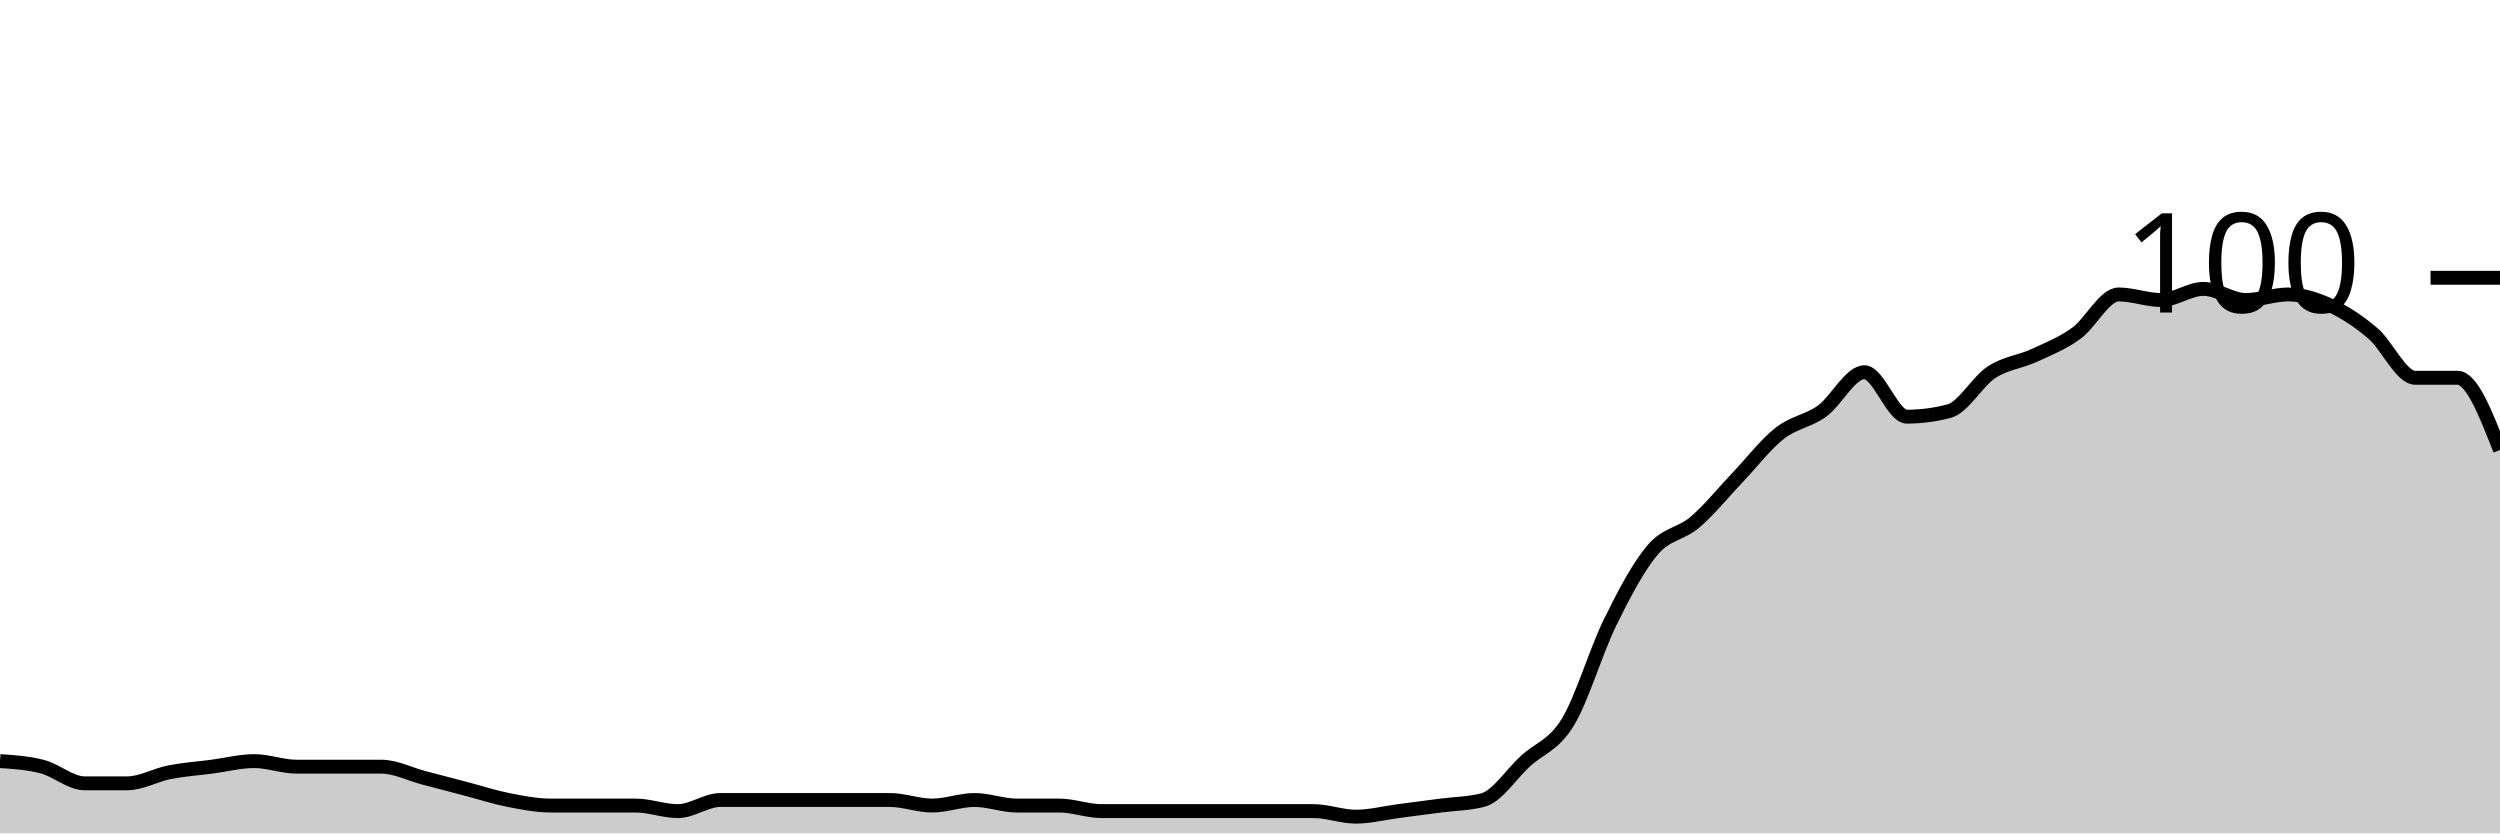
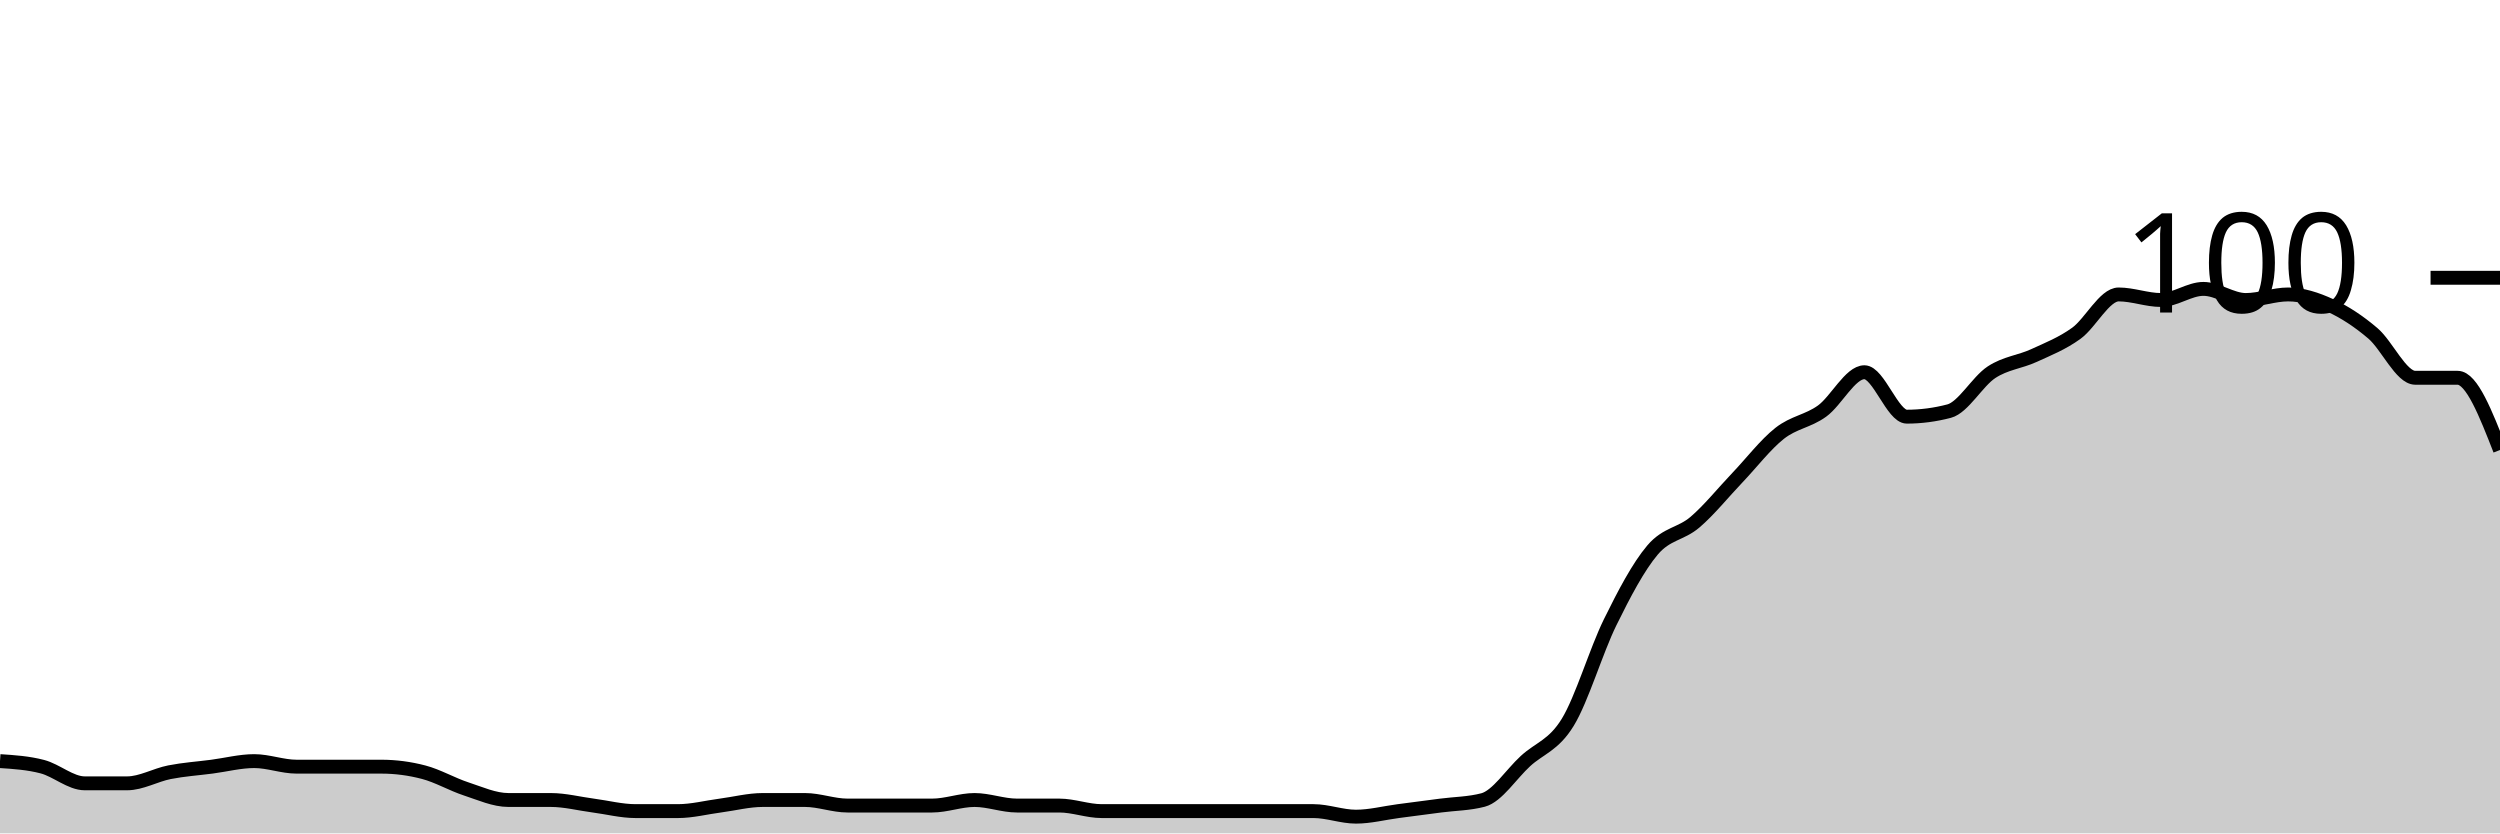
<svg xmlns="http://www.w3.org/2000/svg" viewBox="0 0 180 60">
  <g transform="translate(0,20)">
-     <path class="area" fill="rgba(0, 0, 0, 0.2)" d="M0,34.8C1.017,34.867,2.034,34.933,3.051,35.2C4.068,35.467,5.085,36.4,6.102,36.4C7.119,36.4,8.136,36.4,9.153,36.4C10.169,36.4,11.186,35.8,12.203,35.6C13.22,35.4,14.237,35.333,15.254,35.2C16.271,35.067,17.288,34.8,18.305,34.8C19.322,34.8,20.339,35.2,21.356,35.2C22.373,35.2,23.39,35.2,24.407,35.2C25.424,35.2,26.441,35.2,27.458,35.2C28.475,35.2,29.492,35.733,30.508,36C31.525,36.267,32.542,36.533,33.559,36.8C34.576,37.067,35.593,37.4,36.61,37.6C37.627,37.8,38.644,38,39.661,38C40.678,38,41.695,38,42.712,38C43.729,38,44.746,38,45.763,38C46.78,38,47.797,38.4,48.814,38.4C49.831,38.4,50.847,37.6,51.864,37.6C52.881,37.6,53.898,37.6,54.915,37.6C55.932,37.6,56.949,37.6,57.966,37.6C58.983,37.6,60,37.6,61.017,37.6C62.034,37.6,63.051,37.6,64.068,37.6C65.085,37.6,66.102,38,67.119,38C68.136,38,69.153,37.6,70.169,37.6C71.186,37.6,72.203,38,73.22,38C74.237,38,75.254,38,76.271,38C77.288,38,78.305,38.4,79.322,38.4C80.339,38.4,81.356,38.4,82.373,38.4C83.39,38.4,84.407,38.4,85.424,38.4C86.441,38.4,87.458,38.4,88.475,38.4C89.492,38.4,90.508,38.4,91.525,38.4C92.542,38.4,93.559,38.4,94.576,38.4C95.593,38.4,96.61,38.8,97.627,38.8C98.644,38.8,99.661,38.533,100.678,38.4C101.695,38.267,102.712,38.133,103.729,38C104.746,37.867,105.763,37.867,106.78,37.6C107.797,37.333,108.814,35.733,109.831,34.8C110.847,33.867,111.864,33.667,112.881,32C113.898,30.333,114.915,26.867,115.932,24.8C116.949,22.733,117.966,20.8,118.983,19.6C120,18.4,121.017,18.467,122.034,17.6C123.051,16.733,124.068,15.467,125.085,14.4C126.102,13.333,127.119,12,128.136,11.2C129.153,10.4,130.169,10.333,131.186,9.6C132.203,8.867,133.22,6.8,134.237,6.8C135.254,6.8,136.271,10,137.288,10C138.305,10,139.322,9.867,140.339,9.6C141.356,9.333,142.373,7.467,143.39,6.8C144.407,6.133,145.424,6.067,146.441,5.6C147.458,5.133,148.475,4.733,149.492,4C150.508,3.267,151.525,1.2,152.542,1.2C153.559,1.2,154.576,1.6,155.593,1.6C156.61,1.6,157.627,0.8,158.644,0.8C159.661,0.8,160.678,1.6,161.695,1.6C162.712,1.6,163.729,1.2,164.746,1.2C165.763,1.2,166.78,1.533,167.797,2C168.814,2.467,169.831,3.133,170.847,4C171.864,4.867,172.881,7.2,173.898,7.2C174.915,7.2,175.932,7.2,176.949,7.2C177.966,7.2,178.983,9.8,180,12.4L180,40C178.983,40,177.966,40,176.949,40C175.932,40,174.915,40,173.898,40C172.881,40,171.864,40,170.847,40C169.831,40,168.814,40,167.797,40C166.78,40,165.763,40,164.746,40C163.729,40,162.712,40,161.695,40C160.678,40,159.661,40,158.644,40C157.627,40,156.61,40,155.593,40C154.576,40,153.559,40,152.542,40C151.525,40,150.508,40,149.492,40C148.475,40,147.458,40,146.441,40C145.424,40,144.407,40,143.39,40C142.373,40,141.356,40,140.339,40C139.322,40,138.305,40,137.288,40C136.271,40,135.254,40,134.237,40C133.22,40,132.203,40,131.186,40C130.169,40,129.153,40,128.136,40C127.119,40,126.102,40,125.085,40C124.068,40,123.051,40,122.034,40C121.017,40,120,40,118.983,40C117.966,40,116.949,40,115.932,40C114.915,40,113.898,40,112.881,40C111.864,40,110.847,40,109.831,40C108.814,40,107.797,40,106.78,40C105.763,40,104.746,40,103.729,40C102.712,40,101.695,40,100.678,40C99.661,40,98.644,40,97.627,40C96.61,40,95.593,40,94.576,40C93.559,40,92.542,40,91.525,40C90.508,40,89.492,40,88.475,40C87.458,40,86.441,40,85.424,40C84.407,40,83.39,40,82.373,40C81.356,40,80.339,40,79.322,40C78.305,40,77.288,40,76.271,40C75.254,40,74.237,40,73.22,40C72.203,40,71.186,40,70.169,40C69.153,40,68.136,40,67.119,40C66.102,40,65.085,40,64.068,40C63.051,40,62.034,40,61.017,40C60,40,58.983,40,57.966,40C56.949,40,55.932,40,54.915,40C53.898,40,52.881,40,51.864,40C50.847,40,49.831,40,48.814,40C47.797,40,46.78,40,45.763,40C44.746,40,43.729,40,42.712,40C41.695,40,40.678,40,39.661,40C38.644,40,37.627,40,36.61,40C35.593,40,34.576,40,33.559,40C32.542,40,31.525,40,30.508,40C29.492,40,28.475,40,27.458,40C26.441,40,25.424,40,24.407,40C23.39,40,22.373,40,21.356,40C20.339,40,19.322,40,18.305,40C17.288,40,16.271,40,15.254,40C14.237,40,13.22,40,12.203,40C11.186,40,10.169,40,9.153,40C8.136,40,7.119,40,6.102,40C5.085,40,4.068,40,3.051,40C2.034,40,1.017,40,0,40Z" />
-     <path class="line" stroke="black" fill="none" d="M0,34.8C1.017,34.867,2.034,34.933,3.051,35.2C4.068,35.467,5.085,36.4,6.102,36.4C7.119,36.4,8.136,36.4,9.153,36.4C10.169,36.4,11.186,35.8,12.203,35.6C13.22,35.4,14.237,35.333,15.254,35.2C16.271,35.067,17.288,34.8,18.305,34.8C19.322,34.8,20.339,35.2,21.356,35.2C22.373,35.2,23.39,35.2,24.407,35.2C25.424,35.2,26.441,35.2,27.458,35.2C28.475,35.2,29.492,35.733,30.508,36C31.525,36.267,32.542,36.533,33.559,36.8C34.576,37.067,35.593,37.4,36.61,37.6C37.627,37.8,38.644,38,39.661,38C40.678,38,41.695,38,42.712,38C43.729,38,44.746,38,45.763,38C46.78,38,47.797,38.4,48.814,38.4C49.831,38.4,50.847,37.6,51.864,37.6C52.881,37.6,53.898,37.6,54.915,37.6C55.932,37.6,56.949,37.6,57.966,37.6C58.983,37.6,60,37.6,61.017,37.6C62.034,37.6,63.051,37.6,64.068,37.6C65.085,37.6,66.102,38,67.119,38C68.136,38,69.153,37.6,70.169,37.6C71.186,37.6,72.203,38,73.22,38C74.237,38,75.254,38,76.271,38C77.288,38,78.305,38.4,79.322,38.4C80.339,38.4,81.356,38.4,82.373,38.4C83.39,38.4,84.407,38.4,85.424,38.4C86.441,38.4,87.458,38.4,88.475,38.4C89.492,38.4,90.508,38.4,91.525,38.4C92.542,38.4,93.559,38.4,94.576,38.4C95.593,38.4,96.61,38.8,97.627,38.8C98.644,38.8,99.661,38.533,100.678,38.4C101.695,38.267,102.712,38.133,103.729,38C104.746,37.867,105.763,37.867,106.78,37.6C107.797,37.333,108.814,35.733,109.831,34.8C110.847,33.867,111.864,33.667,112.881,32C113.898,30.333,114.915,26.867,115.932,24.8C116.949,22.733,117.966,20.8,118.983,19.6C120,18.4,121.017,18.467,122.034,17.6C123.051,16.733,124.068,15.467,125.085,14.4C126.102,13.333,127.119,12,128.136,11.2C129.153,10.4,130.169,10.333,131.186,9.6C132.203,8.867,133.22,6.8,134.237,6.8C135.254,6.8,136.271,10,137.288,10C138.305,10,139.322,9.867,140.339,9.6C141.356,9.333,142.373,7.467,143.39,6.8C144.407,6.133,145.424,6.067,146.441,5.6C147.458,5.133,148.475,4.733,149.492,4C150.508,3.267,151.525,1.2,152.542,1.2C153.559,1.2,154.576,1.6,155.593,1.6C156.61,1.6,157.627,0.8,158.644,0.8C159.661,0.8,160.678,1.6,161.695,1.6C162.712,1.6,163.729,1.2,164.746,1.2C165.763,1.2,166.78,1.533,167.797,2C168.814,2.467,169.831,3.133,170.847,4C171.864,4.867,172.881,7.2,173.898,7.2C174.915,7.2,175.932,7.2,176.949,7.2C177.966,7.2,178.983,9.8,180,12.4" />
+     <path class="area" fill="rgba(0, 0, 0, 0.2)" d="M0,34.8C1.017,34.867,2.034,34.933,3.051,35.2C4.068,35.467,5.085,36.4,6.102,36.4C7.119,36.4,8.136,36.4,9.153,36.4C10.169,36.4,11.186,35.8,12.203,35.6C13.22,35.4,14.237,35.333,15.254,35.2C16.271,35.067,17.288,34.8,18.305,34.8C19.322,34.8,20.339,35.2,21.356,35.2C22.373,35.2,23.39,35.2,24.407,35.2C25.424,35.2,26.441,35.2,27.458,35.2C28.475,35.2,29.492,35.333,30.508,35.6C31.525,35.867,32.542,36.467,33.559,36.8C34.576,37.133,35.593,37.6,36.61,37.6C37.627,37.6,38.644,37.6,39.661,37.6C40.678,37.6,41.695,37.867,42.712,38C43.729,38.133,44.746,38.4,45.763,38.4C46.78,38.4,47.797,38.4,48.814,38.4C49.831,38.4,50.847,38.133,51.864,38C52.881,37.867,53.898,37.6,54.915,37.6C55.932,37.6,56.949,37.6,57.966,37.6C58.983,37.6,60,38,61.017,38C62.034,38,63.051,38,64.068,38C65.085,38,66.102,38,67.119,38C68.136,38,69.153,37.6,70.169,37.6C71.186,37.6,72.203,38,73.22,38C74.237,38,75.254,38,76.271,38C77.288,38,78.305,38.4,79.322,38.4C80.339,38.4,81.356,38.4,82.373,38.4C83.39,38.4,84.407,38.4,85.424,38.4C86.441,38.4,87.458,38.4,88.475,38.4C89.492,38.4,90.508,38.4,91.525,38.4C92.542,38.4,93.559,38.4,94.576,38.4C95.593,38.4,96.61,38.8,97.627,38.8C98.644,38.8,99.661,38.533,100.678,38.4C101.695,38.267,102.712,38.133,103.729,38C104.746,37.867,105.763,37.867,106.78,37.6C107.797,37.333,108.814,35.733,109.831,34.8C110.847,33.867,111.864,33.667,112.881,32C113.898,30.333,114.915,26.867,115.932,24.8C116.949,22.733,117.966,20.8,118.983,19.6C120,18.4,121.017,18.467,122.034,17.6C123.051,16.733,124.068,15.467,125.085,14.4C126.102,13.333,127.119,12,128.136,11.2C129.153,10.4,130.169,10.333,131.186,9.6C132.203,8.867,133.22,6.8,134.237,6.8C135.254,6.8,136.271,10,137.288,10C138.305,10,139.322,9.867,140.339,9.6C141.356,9.333,142.373,7.467,143.39,6.8C144.407,6.133,145.424,6.067,146.441,5.6C147.458,5.133,148.475,4.733,149.492,4C150.508,3.267,151.525,1.2,152.542,1.2C153.559,1.2,154.576,1.6,155.593,1.6C156.61,1.6,157.627,0.8,158.644,0.8C159.661,0.8,160.678,1.6,161.695,1.6C162.712,1.6,163.729,1.2,164.746,1.2C165.763,1.2,166.78,1.533,167.797,2C168.814,2.467,169.831,3.133,170.847,4C171.864,4.867,172.881,7.2,173.898,7.2C174.915,7.2,175.932,7.2,176.949,7.2C177.966,7.2,178.983,9.8,180,12.4L180,40C178.983,40,177.966,40,176.949,40C175.932,40,174.915,40,173.898,40C172.881,40,171.864,40,170.847,40C169.831,40,168.814,40,167.797,40C166.78,40,165.763,40,164.746,40C163.729,40,162.712,40,161.695,40C160.678,40,159.661,40,158.644,40C157.627,40,156.61,40,155.593,40C154.576,40,153.559,40,152.542,40C151.525,40,150.508,40,149.492,40C148.475,40,147.458,40,146.441,40C145.424,40,144.407,40,143.39,40C142.373,40,141.356,40,140.339,40C139.322,40,138.305,40,137.288,40C136.271,40,135.254,40,134.237,40C133.22,40,132.203,40,131.186,40C130.169,40,129.153,40,128.136,40C127.119,40,126.102,40,125.085,40C124.068,40,123.051,40,122.034,40C121.017,40,120,40,118.983,40C117.966,40,116.949,40,115.932,40C114.915,40,113.898,40,112.881,40C111.864,40,110.847,40,109.831,40C108.814,40,107.797,40,106.78,40C105.763,40,104.746,40,103.729,40C102.712,40,101.695,40,100.678,40C99.661,40,98.644,40,97.627,40C96.61,40,95.593,40,94.576,40C93.559,40,92.542,40,91.525,40C90.508,40,89.492,40,88.475,40C87.458,40,86.441,40,85.424,40C84.407,40,83.39,40,82.373,40C81.356,40,80.339,40,79.322,40C78.305,40,77.288,40,76.271,40C75.254,40,74.237,40,73.22,40C72.203,40,71.186,40,70.169,40C69.153,40,68.136,40,67.119,40C66.102,40,65.085,40,64.068,40C63.051,40,62.034,40,61.017,40C60,40,58.983,40,57.966,40C56.949,40,55.932,40,54.915,40C53.898,40,52.881,40,51.864,40C50.847,40,49.831,40,48.814,40C47.797,40,46.78,40,45.763,40C44.746,40,43.729,40,42.712,40C41.695,40,40.678,40,39.661,40C38.644,40,37.627,40,36.61,40C35.593,40,34.576,40,33.559,40C32.542,40,31.525,40,30.508,40C29.492,40,28.475,40,27.458,40C26.441,40,25.424,40,24.407,40C23.39,40,22.373,40,21.356,40C20.339,40,19.322,40,18.305,40C17.288,40,16.271,40,15.254,40C14.237,40,13.22,40,12.203,40C11.186,40,10.169,40,9.153,40C8.136,40,7.119,40,6.102,40C5.085,40,4.068,40,3.051,40C2.034,40,1.017,40,0,40Z" />
+     <path class="line" stroke="black" fill="none" d="M0,34.8C1.017,34.867,2.034,34.933,3.051,35.2C4.068,35.467,5.085,36.4,6.102,36.4C7.119,36.4,8.136,36.4,9.153,36.4C10.169,36.4,11.186,35.8,12.203,35.6C13.22,35.4,14.237,35.333,15.254,35.2C16.271,35.067,17.288,34.8,18.305,34.8C19.322,34.8,20.339,35.2,21.356,35.2C22.373,35.2,23.39,35.2,24.407,35.2C25.424,35.2,26.441,35.2,27.458,35.2C28.475,35.2,29.492,35.333,30.508,35.6C31.525,35.867,32.542,36.467,33.559,36.8C34.576,37.133,35.593,37.6,36.61,37.6C37.627,37.6,38.644,37.6,39.661,37.6C40.678,37.6,41.695,37.867,42.712,38C43.729,38.133,44.746,38.4,45.763,38.4C46.78,38.4,47.797,38.4,48.814,38.4C49.831,38.4,50.847,38.133,51.864,38C52.881,37.867,53.898,37.6,54.915,37.6C55.932,37.6,56.949,37.6,57.966,37.6C58.983,37.6,60,38,61.017,38C62.034,38,63.051,38,64.068,38C65.085,38,66.102,38,67.119,38C68.136,38,69.153,37.6,70.169,37.6C71.186,37.6,72.203,38,73.22,38C74.237,38,75.254,38,76.271,38C77.288,38,78.305,38.4,79.322,38.4C80.339,38.4,81.356,38.4,82.373,38.4C83.39,38.4,84.407,38.4,85.424,38.4C86.441,38.4,87.458,38.4,88.475,38.4C89.492,38.4,90.508,38.4,91.525,38.4C92.542,38.4,93.559,38.4,94.576,38.4C95.593,38.4,96.61,38.8,97.627,38.8C98.644,38.8,99.661,38.533,100.678,38.4C101.695,38.267,102.712,38.133,103.729,38C104.746,37.867,105.763,37.867,106.78,37.6C107.797,37.333,108.814,35.733,109.831,34.8C110.847,33.867,111.864,33.667,112.881,32C113.898,30.333,114.915,26.867,115.932,24.8C116.949,22.733,117.966,20.8,118.983,19.6C120,18.4,121.017,18.467,122.034,17.6C123.051,16.733,124.068,15.467,125.085,14.4C126.102,13.333,127.119,12,128.136,11.2C129.153,10.4,130.169,10.333,131.186,9.6C132.203,8.867,133.22,6.8,134.237,6.8C135.254,6.8,136.271,10,137.288,10C138.305,10,139.322,9.867,140.339,9.6C141.356,9.333,142.373,7.467,143.39,6.8C144.407,6.133,145.424,6.067,146.441,5.6C147.458,5.133,148.475,4.733,149.492,4C150.508,3.267,151.525,1.2,152.542,1.2C153.559,1.2,154.576,1.6,155.593,1.6C156.61,1.6,157.627,0.8,158.644,0.8C159.661,0.8,160.678,1.6,161.695,1.6C162.712,1.6,163.729,1.2,164.746,1.2C165.763,1.2,166.78,1.533,167.797,2C168.814,2.467,169.831,3.133,170.847,4C171.864,4.867,172.881,7.2,173.898,7.2C174.915,7.2,175.932,7.2,176.949,7.2C177.966,7.2,178.983,9.8,180,12.4" />
    <path class="axis-ceiling" stroke-width="1" stroke="black" fill="none" d="M175,0L180,0" />
    <text class="axis-ceiling-label" font-family="sans-serif" text-anchor="end" font-size="10px" x="170" y="2.5">100</text>
  </g>
</svg>
